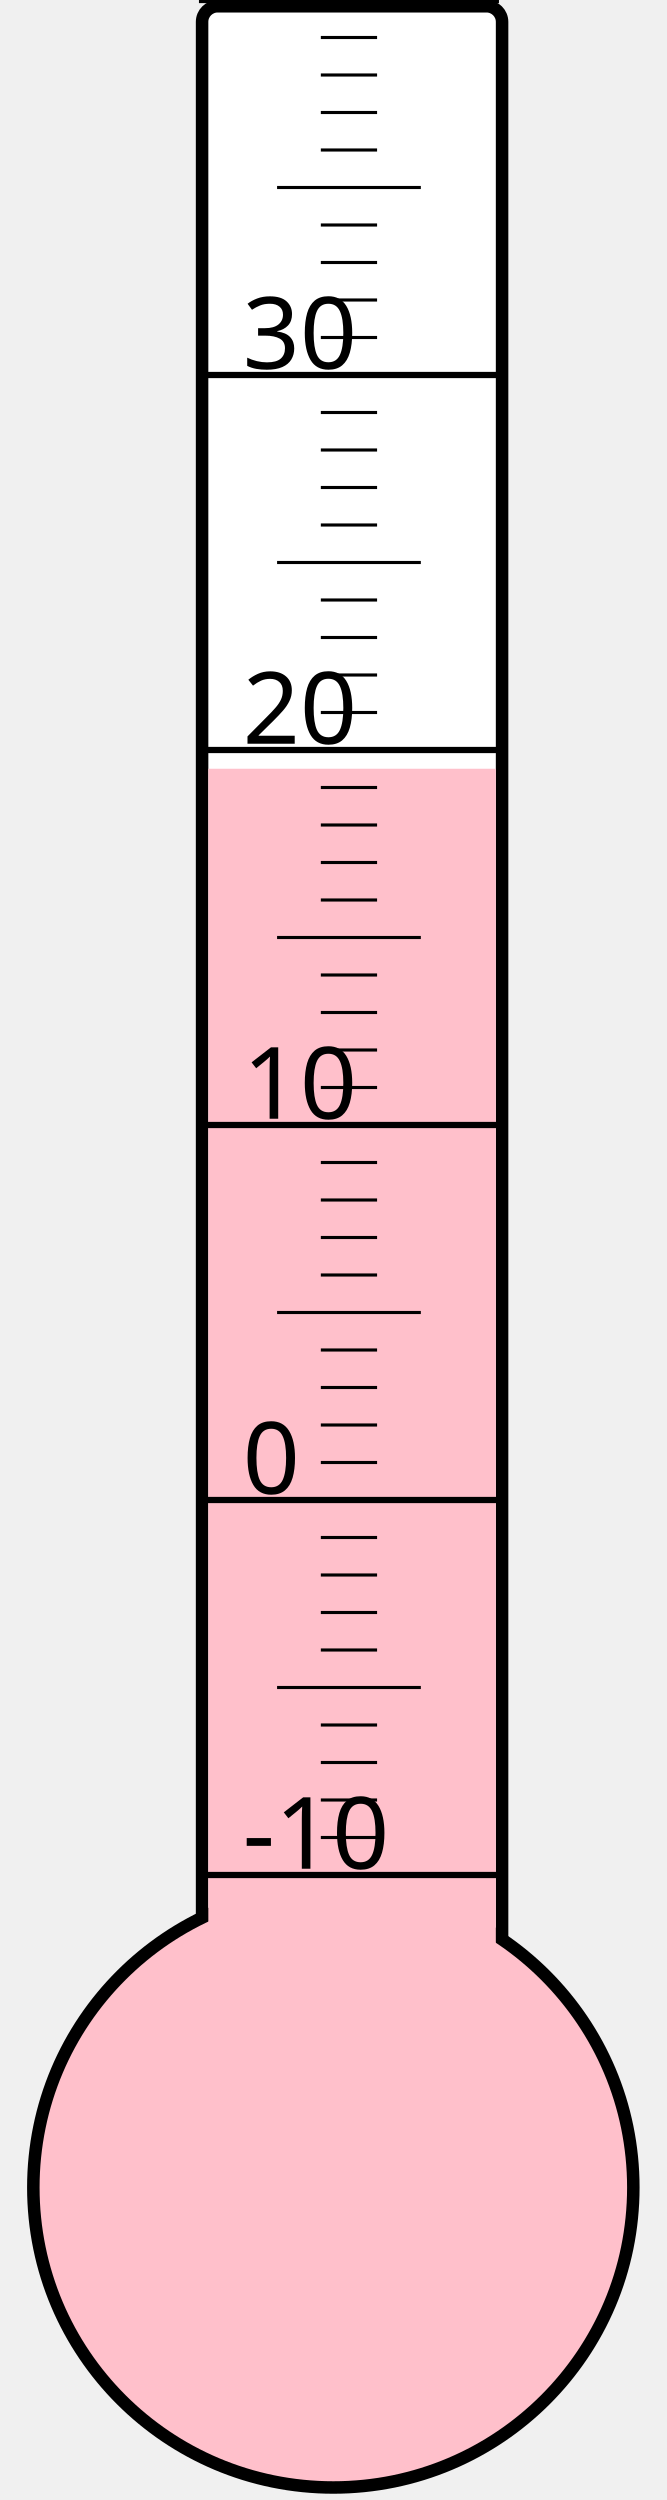
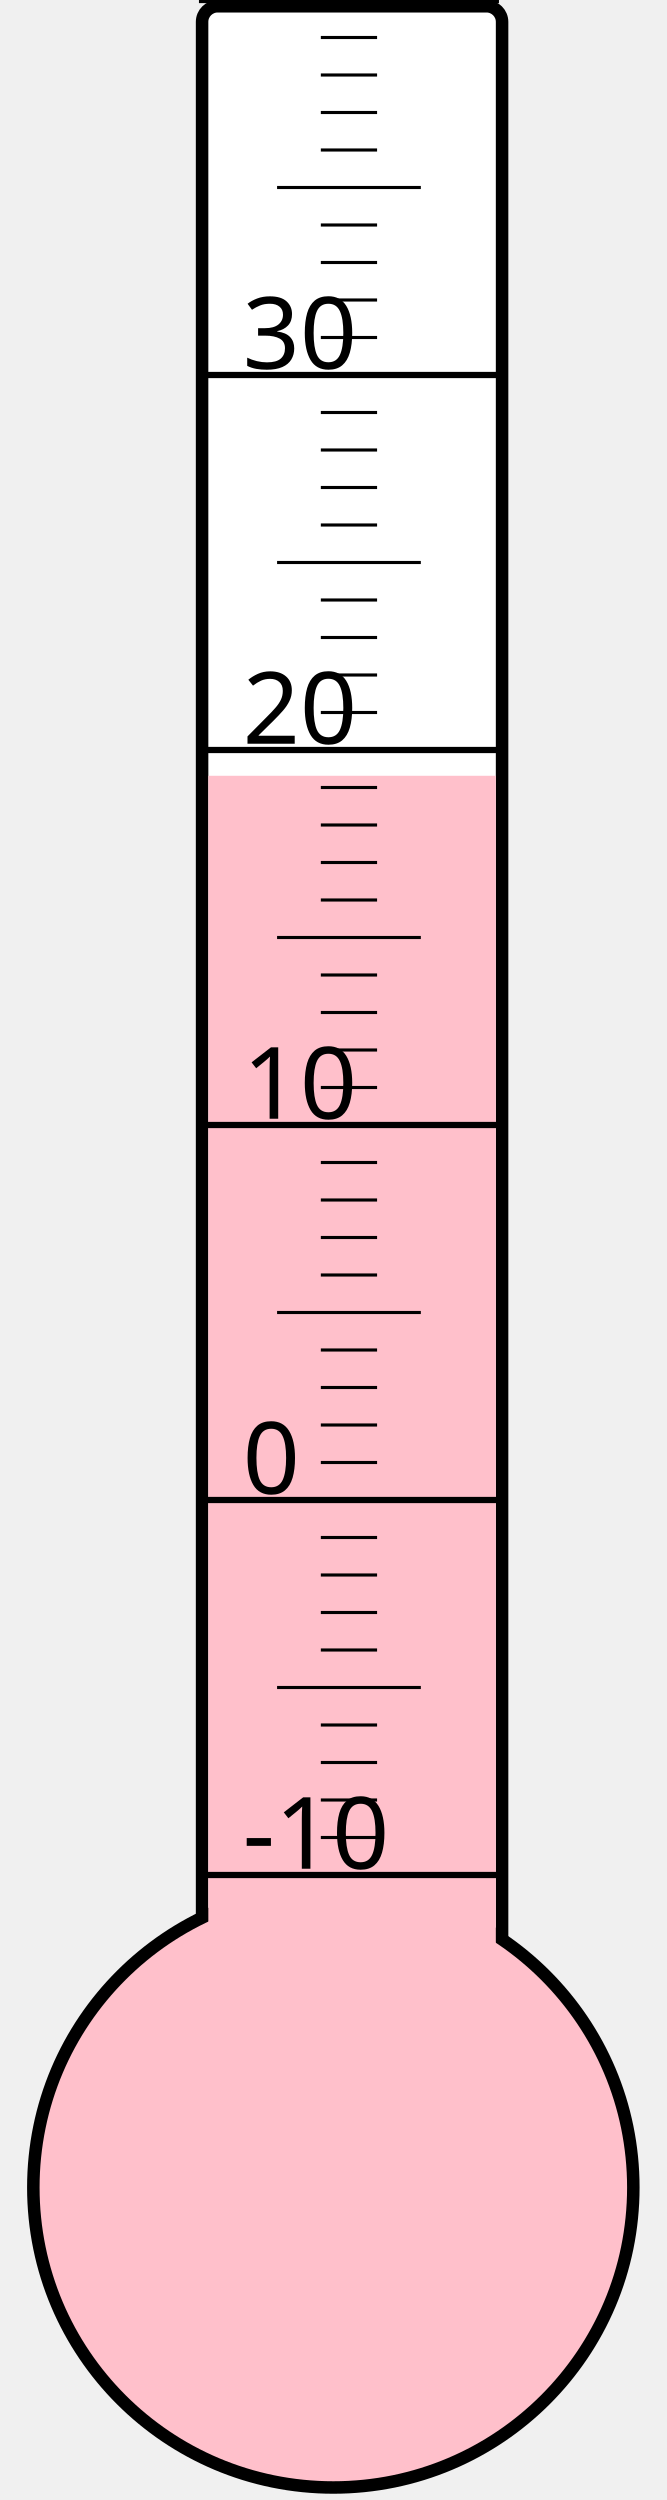
<svg xmlns="http://www.w3.org/2000/svg" width="40px" height="150px" viewBox="0 0 200 800">
  <rect width="200" height="800" x="0" y="0" style="fill: #ffffeb; fill-opacity: 0;" />
  <rect width="96" height="680" x="58" y="2" rx="5" ry="5" style="fill: white; fill-opacity: 1; stroke: black; stroke-width: 4;" />
  <circle cx="100" cy="700" r="96" style="fill: pink; stroke: black; stroke-width: 4;" />
-   <rect width="92" height="454.0" x="60" y="246.0" style="fill: pink; fill-opacity: 1; stroke-width: 0;" />
+   <rect width="92" height="451.75" x="60" y="248.25" style="fill: pink; fill-opacity: 1; stroke-width: 0;" />
  <text x="71" y="598" style="font-family: sans-serif; font-size: 24pt;">-10</text>
  <text x="71" y="478" style="font-family: sans-serif; font-size: 24pt;">0</text>
  <text x="71" y="358" style="font-family: sans-serif; font-size: 24pt;">10</text>
  <text x="71" y="238" style="font-family: sans-serif; font-size: 24pt;">20</text>
  <text x="71" y="118" style="font-family: sans-serif; font-size: 24pt;">30</text>
  <g style="stroke: black;">
    <line x1="57" y1="600" x2="153" y2="600" style="stroke-width: 2;" />
    <line x1="96" y1="588" x2="114" y2="588" style="stroke-width: 1;" />
    <line x1="96" y1="576" x2="114" y2="576" style="stroke-width: 1;" />
    <line x1="96" y1="564" x2="114" y2="564" style="stroke-width: 1;" />
    <line x1="96" y1="552" x2="114" y2="552" style="stroke-width: 1;" />
    <line x1="82" y1="540" x2="128" y2="540" style="stroke-width: 1;" />
    <line x1="96" y1="528" x2="114" y2="528" style="stroke-width: 1;" />
    <line x1="96" y1="516" x2="114" y2="516" style="stroke-width: 1;" />
    <line x1="96" y1="504" x2="114" y2="504" style="stroke-width: 1;" />
    <line x1="96" y1="492" x2="114" y2="492" style="stroke-width: 1;" />
    <line x1="57" y1="480" x2="153" y2="480" style="stroke-width: 2;" />
    <line x1="96" y1="468" x2="114" y2="468" style="stroke-width: 1;" />
    <line x1="96" y1="456" x2="114" y2="456" style="stroke-width: 1;" />
    <line x1="96" y1="444" x2="114" y2="444" style="stroke-width: 1;" />
    <line x1="96" y1="432" x2="114" y2="432" style="stroke-width: 1;" />
    <line x1="82" y1="420" x2="128" y2="420" style="stroke-width: 1;" />
    <line x1="96" y1="408" x2="114" y2="408" style="stroke-width: 1;" />
    <line x1="96" y1="396" x2="114" y2="396" style="stroke-width: 1;" />
    <line x1="96" y1="384" x2="114" y2="384" style="stroke-width: 1;" />
    <line x1="96" y1="372" x2="114" y2="372" style="stroke-width: 1;" />
    <line x1="57" y1="360" x2="153" y2="360" style="stroke-width: 2;" />
    <line x1="96" y1="348" x2="114" y2="348" style="stroke-width: 1;" />
    <line x1="96" y1="336" x2="114" y2="336" style="stroke-width: 1;" />
    <line x1="96" y1="324" x2="114" y2="324" style="stroke-width: 1;" />
    <line x1="96" y1="312" x2="114" y2="312" style="stroke-width: 1;" />
    <line x1="82" y1="300" x2="128" y2="300" style="stroke-width: 1;" />
    <line x1="96" y1="288" x2="114" y2="288" style="stroke-width: 1;" />
    <line x1="96" y1="276" x2="114" y2="276" style="stroke-width: 1;" />
    <line x1="96" y1="264" x2="114" y2="264" style="stroke-width: 1;" />
    <line x1="96" y1="252" x2="114" y2="252" style="stroke-width: 1;" />
    <line x1="57" y1="240" x2="153" y2="240" style="stroke-width: 2;" />
    <line x1="96" y1="228" x2="114" y2="228" style="stroke-width: 1;" />
    <line x1="96" y1="216" x2="114" y2="216" style="stroke-width: 1;" />
    <line x1="96" y1="204" x2="114" y2="204" style="stroke-width: 1;" />
    <line x1="96" y1="192" x2="114" y2="192" style="stroke-width: 1;" />
    <line x1="82" y1="180" x2="128" y2="180" style="stroke-width: 1;" />
    <line x1="96" y1="168" x2="114" y2="168" style="stroke-width: 1;" />
    <line x1="96" y1="156" x2="114" y2="156" style="stroke-width: 1;" />
    <line x1="96" y1="144" x2="114" y2="144" style="stroke-width: 1;" />
    <line x1="96" y1="132" x2="114" y2="132" style="stroke-width: 1;" />
    <line x1="57" y1="120" x2="153" y2="120" style="stroke-width: 2;" />
    <line x1="96" y1="108" x2="114" y2="108" style="stroke-width: 1;" />
    <line x1="96" y1="96" x2="114" y2="96" style="stroke-width: 1;" />
    <line x1="96" y1="84" x2="114" y2="84" style="stroke-width: 1;" />
    <line x1="96" y1="72" x2="114" y2="72" style="stroke-width: 1;" />
    <line x1="82" y1="60" x2="128" y2="60" style="stroke-width: 1;" />
    <line x1="96" y1="48" x2="114" y2="48" style="stroke-width: 1;" />
    <line x1="96" y1="36" x2="114" y2="36" style="stroke-width: 1;" />
    <line x1="96" y1="24" x2="114" y2="24" style="stroke-width: 1;" />
    <line x1="96" y1="12" x2="114" y2="12" style="stroke-width: 1;" />
    <line x1="57" y1="0" x2="153" y2="0" style="stroke-width: 2;" />
  </g>
</svg>
